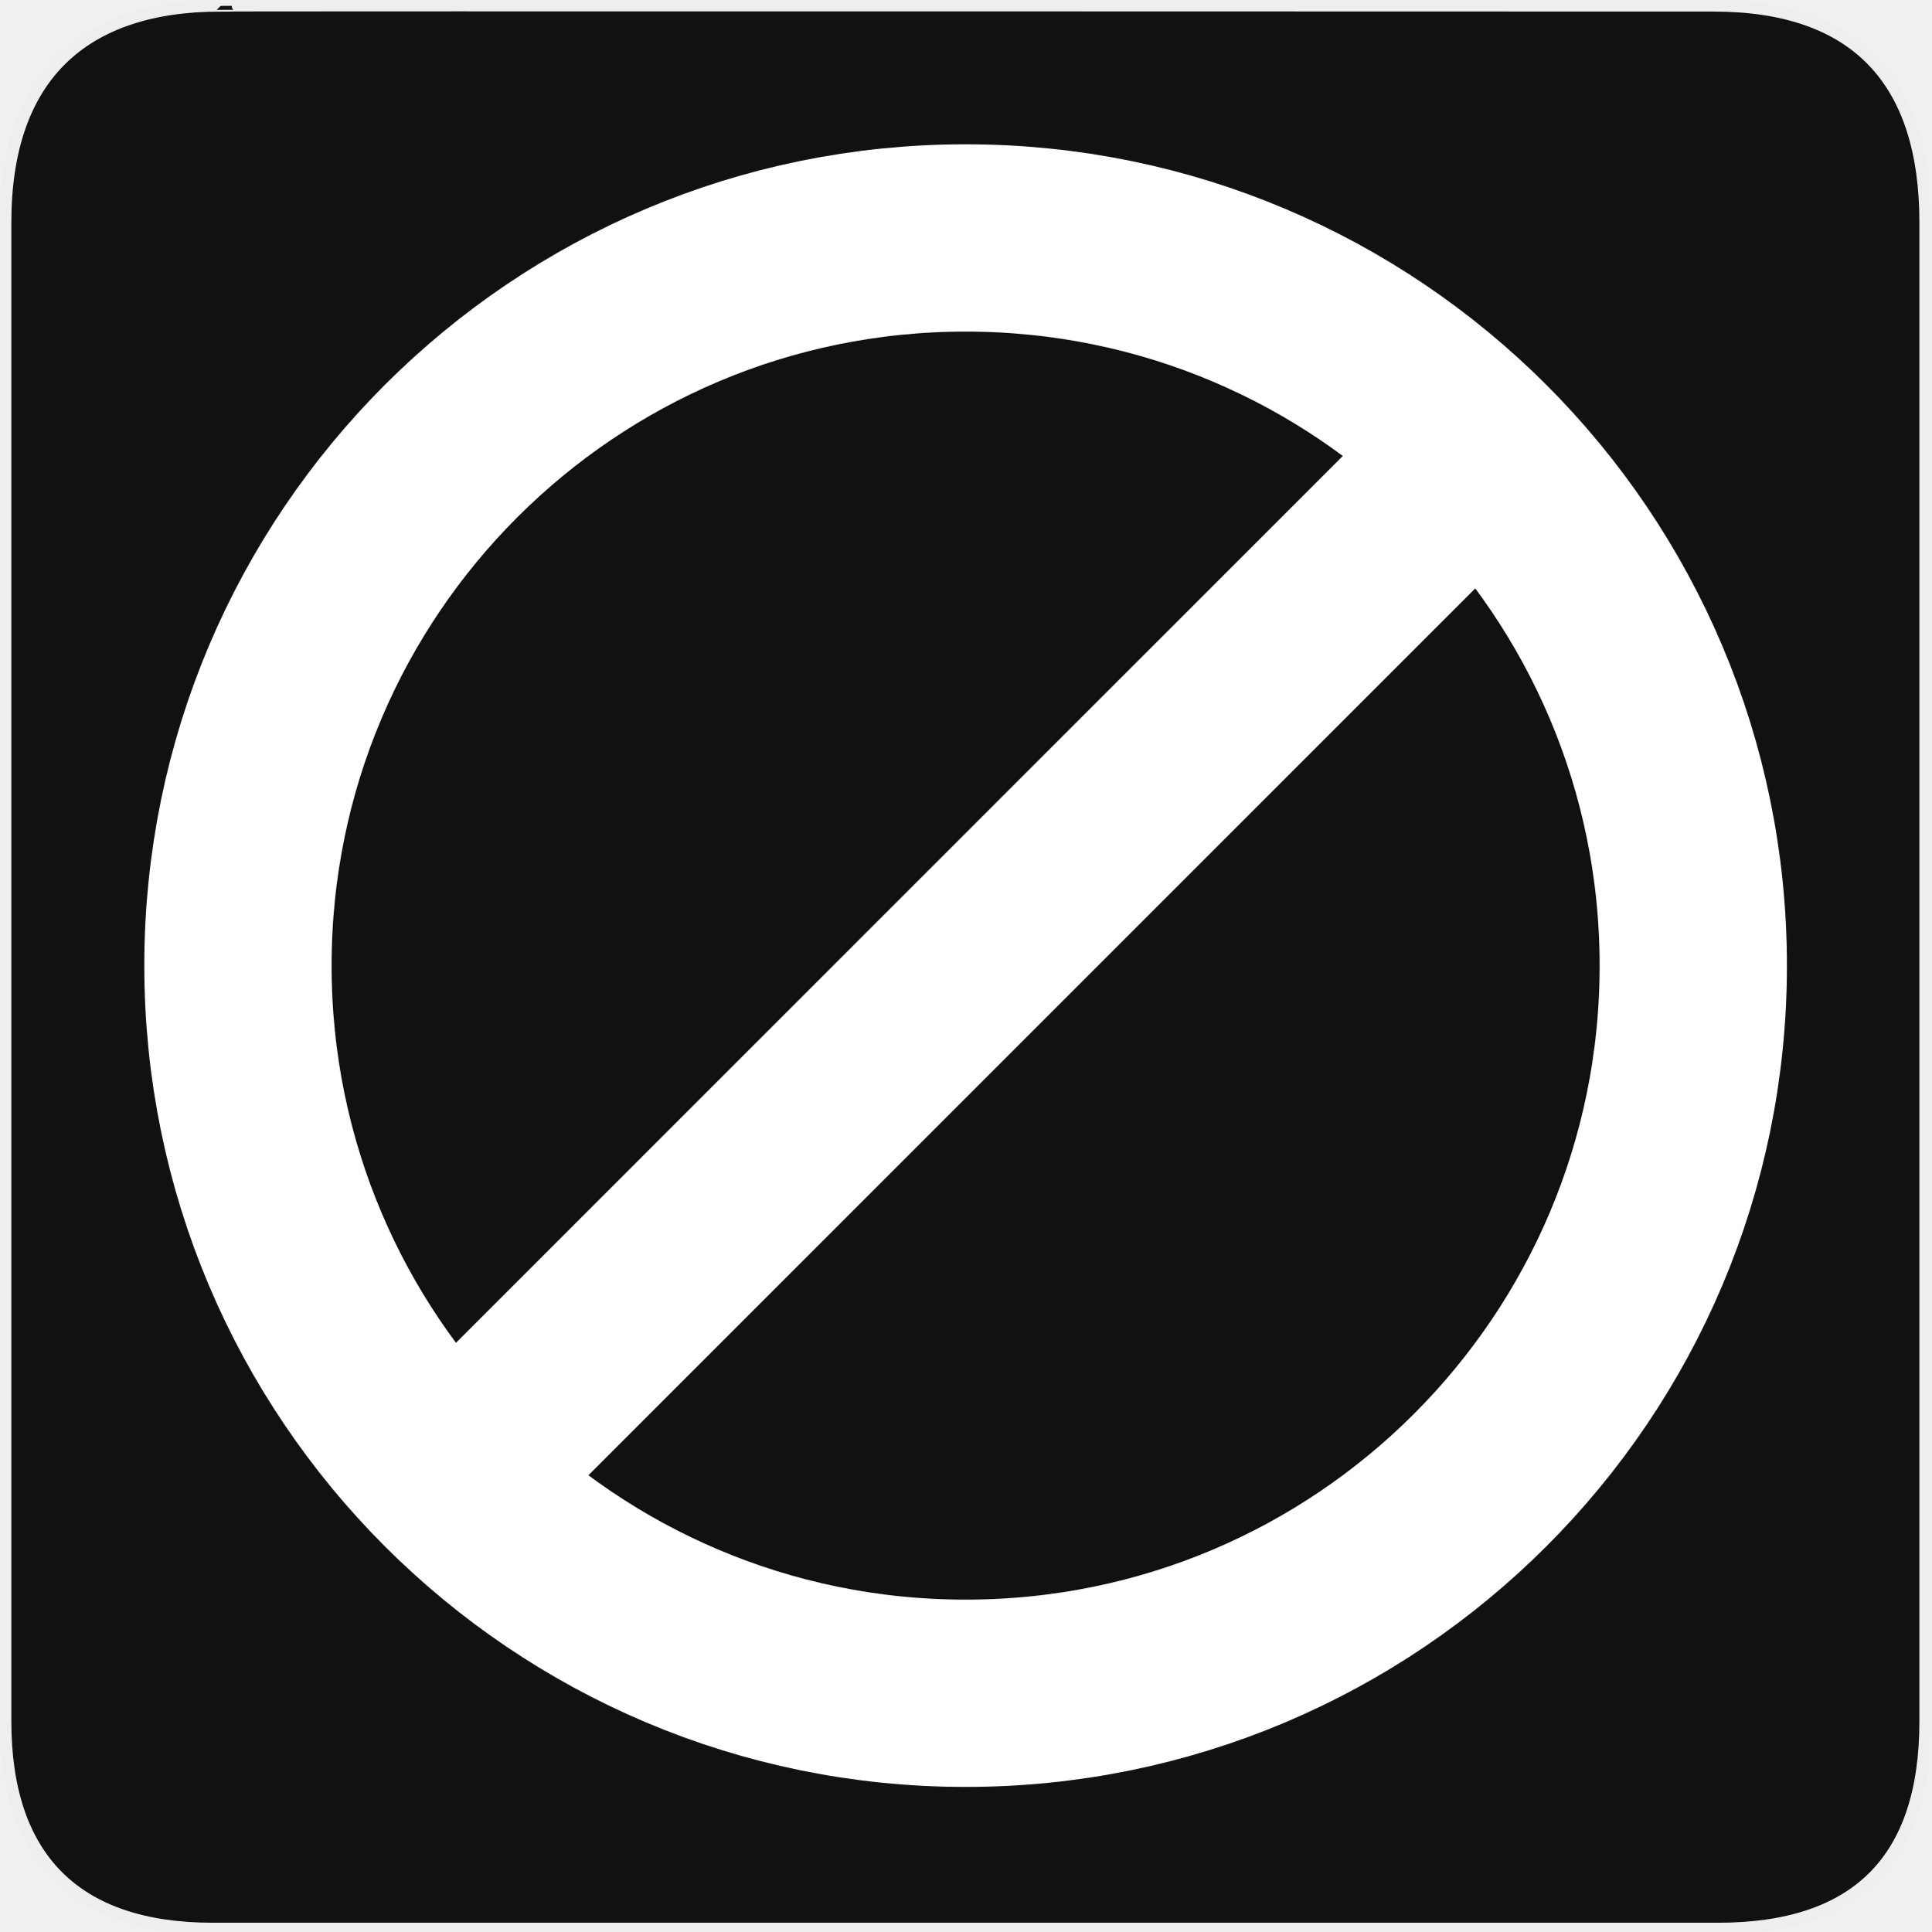
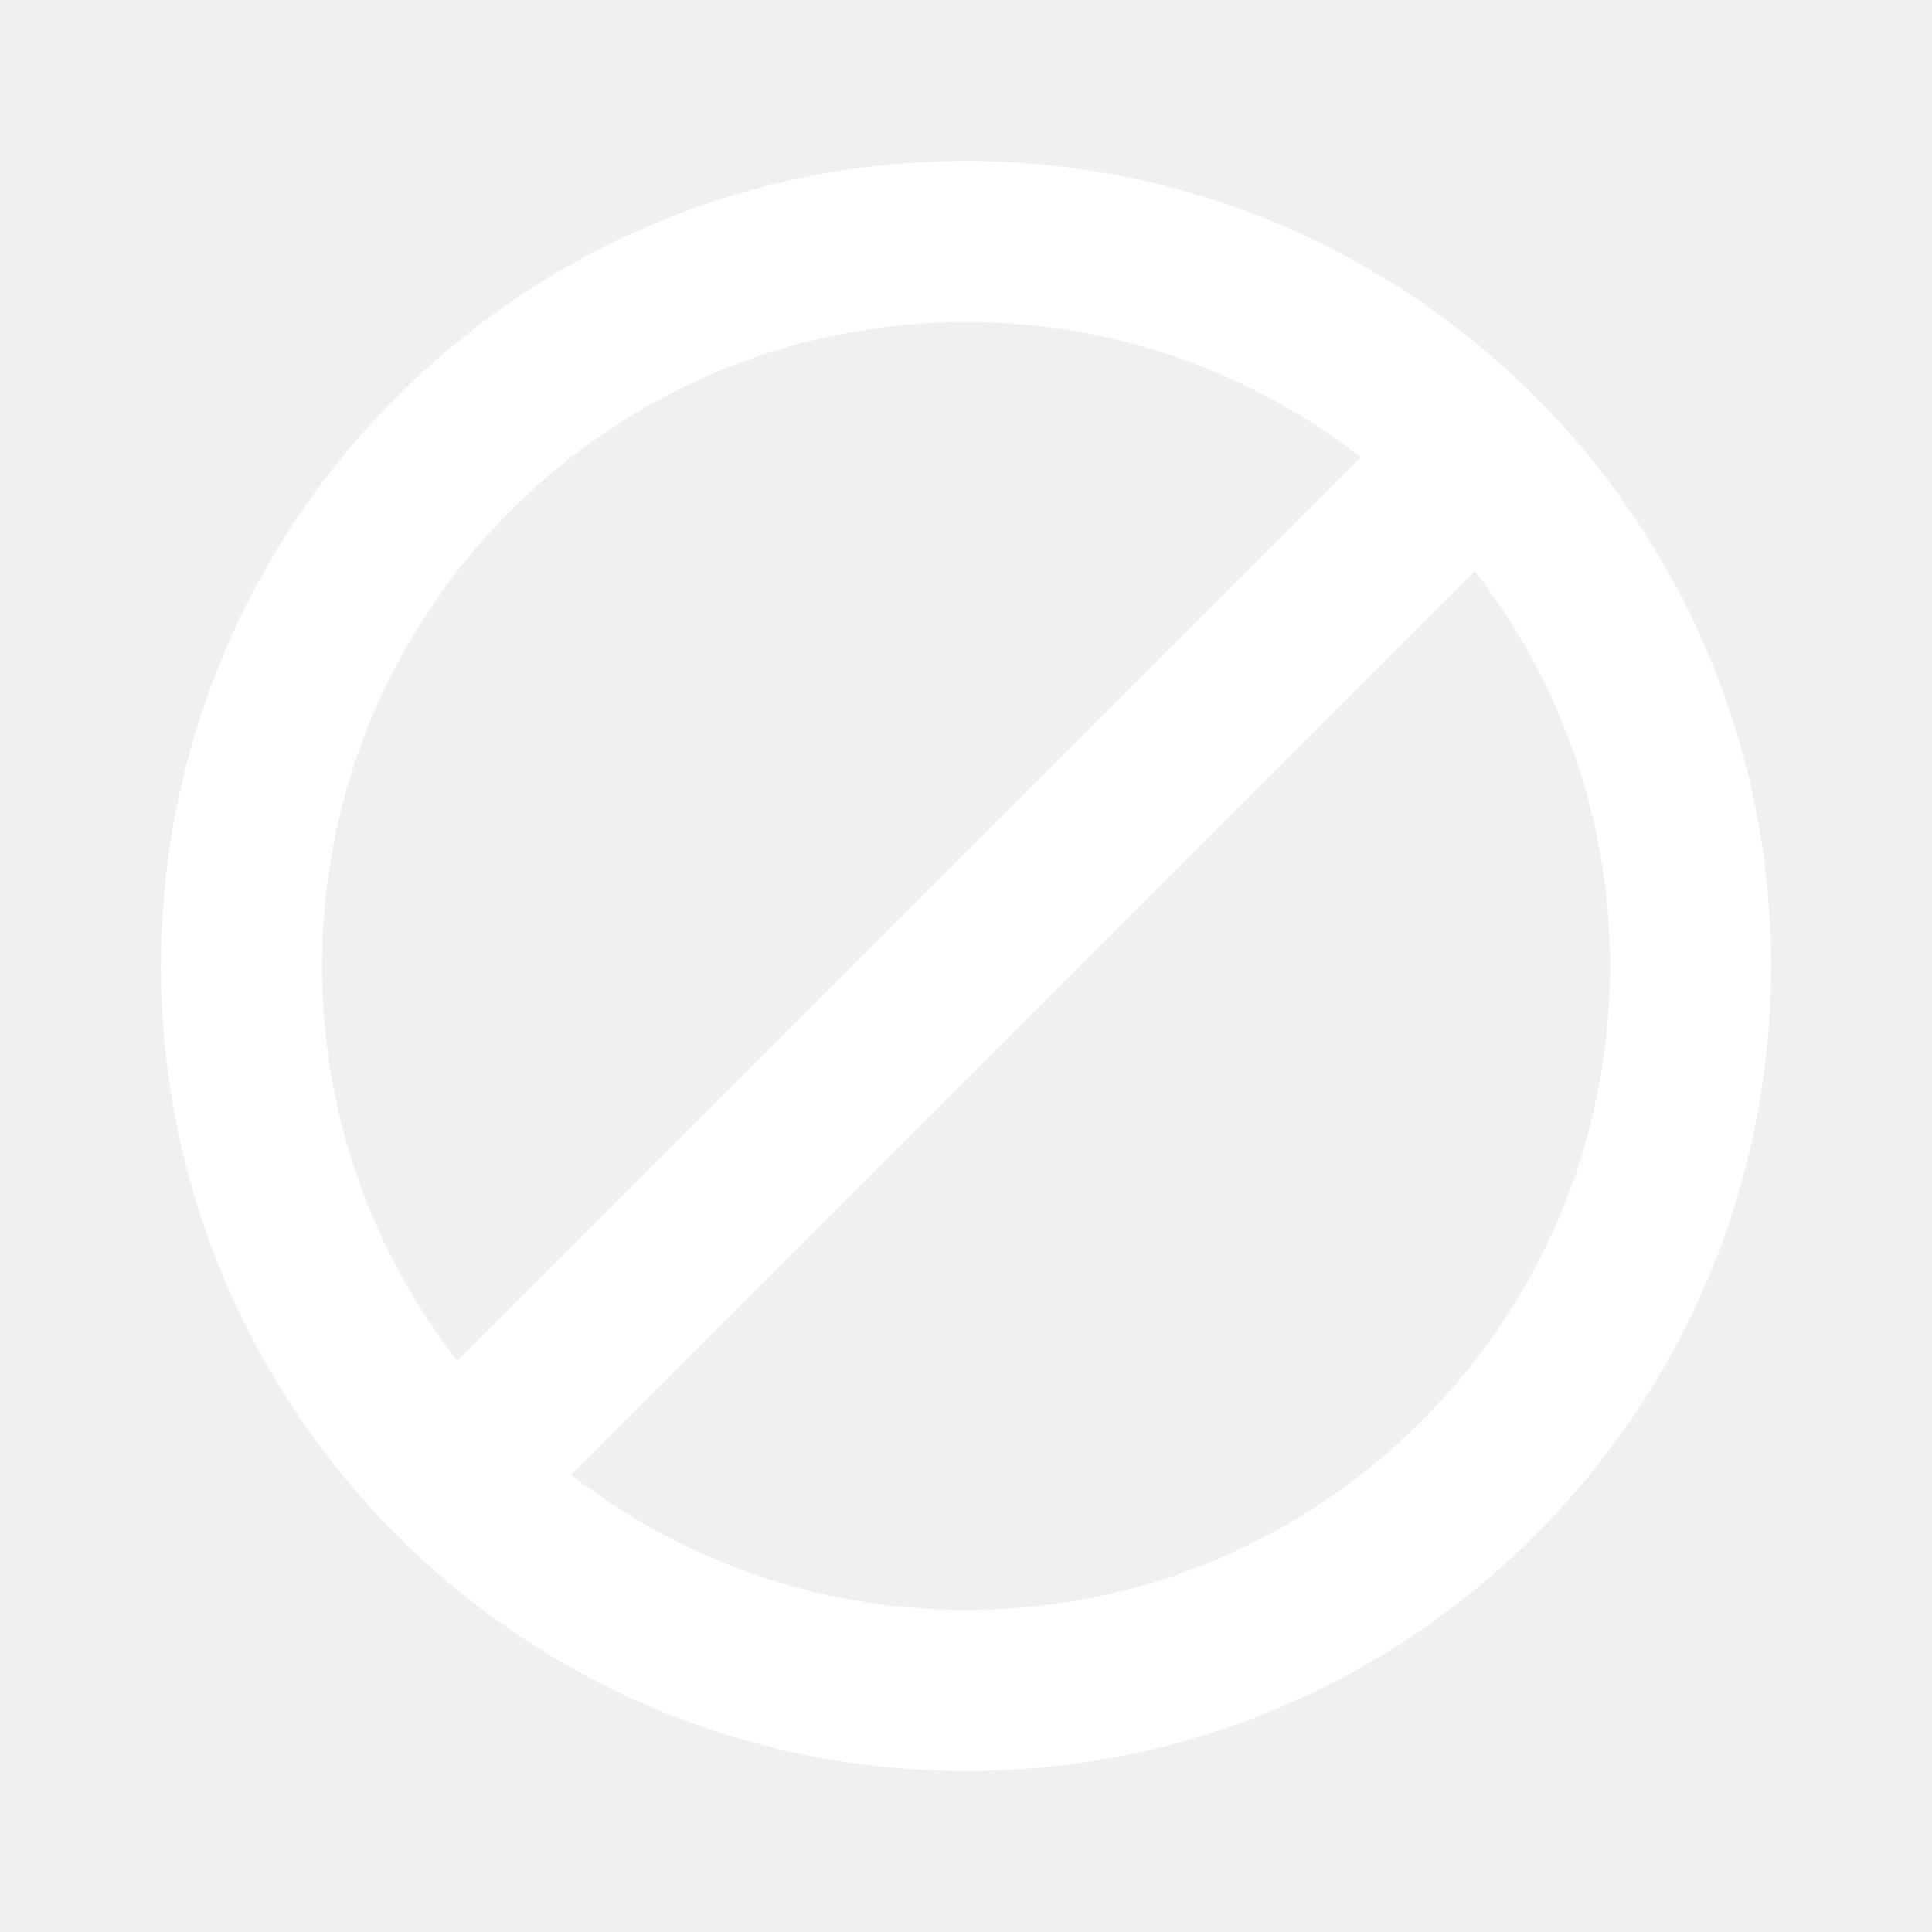
- <svg xmlns="http://www.w3.org/2000/svg" version="1.0" width="580" height="580" id="svg2">
-   <defs id="defs4">
-     <symbol viewBox="244.5 110 489 219.9" id="symbol-university">
-       <path id="path4460" d="M79,43l57,119c0,0,21-96,104-96s124,106,124,106l43-133l82-17L0,17L79,43z" />
-       <path id="path4462" d="M94,176l-21,39" stroke-width="20" stroke="#000000" fill="none" />
-       <path id="path4464" d="M300,19c0,10.5-22.6,19-50.5,19S199,29.5,199,19s22.6-19,50.5-19S300,8.5,300,19z" />
-       <path id="path4466" d="M112,216l-16-38L64,88c0,0-9-8-4-35s16-24,16-24" stroke-width="20" stroke="#000000" ill="none" />
-     </symbol>
-   </defs>
-   <g id="g1327">
-     <path d="M 66.275,1.768 C 24.94,1.768 1.704,23.139 1.704,66.804 L 1.704,516.927 C 1.704,557.771 22.599,579.156 63.896,579.156 L 515.92,579.156 C 557.227,579.156 578.149,558.841 578.149,516.927 L 578.149,66.804 C 578.149,24.203 557.227,1.768 514.628,1.768 C 514.624,1.768 66.133,1.625 66.275,1.768 z " style="fill:#111;stroke:#eee;stroke-width:3.408" id="path1329" />
-   </g>
-   <circle style="color:#000000;clip-rule:nonzero;display:inline;overflow:visible;visibility:visible;opacity:1;isolation:auto;mix-blend-mode:normal;color-interpolation:sRGB;color-interpolation-filters:linearRGB;solid-color:#000000;solid-opacity:1;fill:none;fill-opacity:1;fill-rule:evenodd;stroke:#ffffff;stroke-width:56.25;stroke-linecap:butt;stroke-linejoin:miter;stroke-miterlimit:4;stroke-dasharray:none;stroke-dashoffset:36.684;stroke-opacity:1;marker:none;color-rendering:auto;image-rendering:auto;shape-rendering:auto;text-rendering:auto;enable-background:accumulate" id="path4254" cx="290" cy="290" r="218.542" />
-   <path style="fill:none;fill-rule:evenodd;stroke:#ffffff;stroke-width:56.25;stroke-linecap:butt;stroke-linejoin:miter;stroke-miterlimit:4;stroke-dasharray:none;stroke-opacity:1" d="M 134.121,445.879 445.879,134.121" id="path4256" />
+ <svg xmlns="http://www.w3.org/2000/svg" width="12" height="12" viewBox="0 0 12 12" fill="none">
+   <path fill-rule="evenodd" clip-rule="evenodd" d="M6 11C8.761 11 11 8.761 11 6C11 3.239 8.761 1 6 1C3.239 1 1 3.239 1 6C1 8.761 3.239 11 6 11ZM10 6C10 8.209 8.209 10 6 10C5.076 10 4.225 9.686 3.547 9.16L9.16 3.547C9.686 4.225 10 5.076 10 6ZM2.84 8.453L8.453 2.84C7.775 2.314 6.924 2 6 2C3.791 2 2 3.791 2 6C2 6.924 2.314 7.775 2.84 8.453Z" fill="white" />
</svg>
